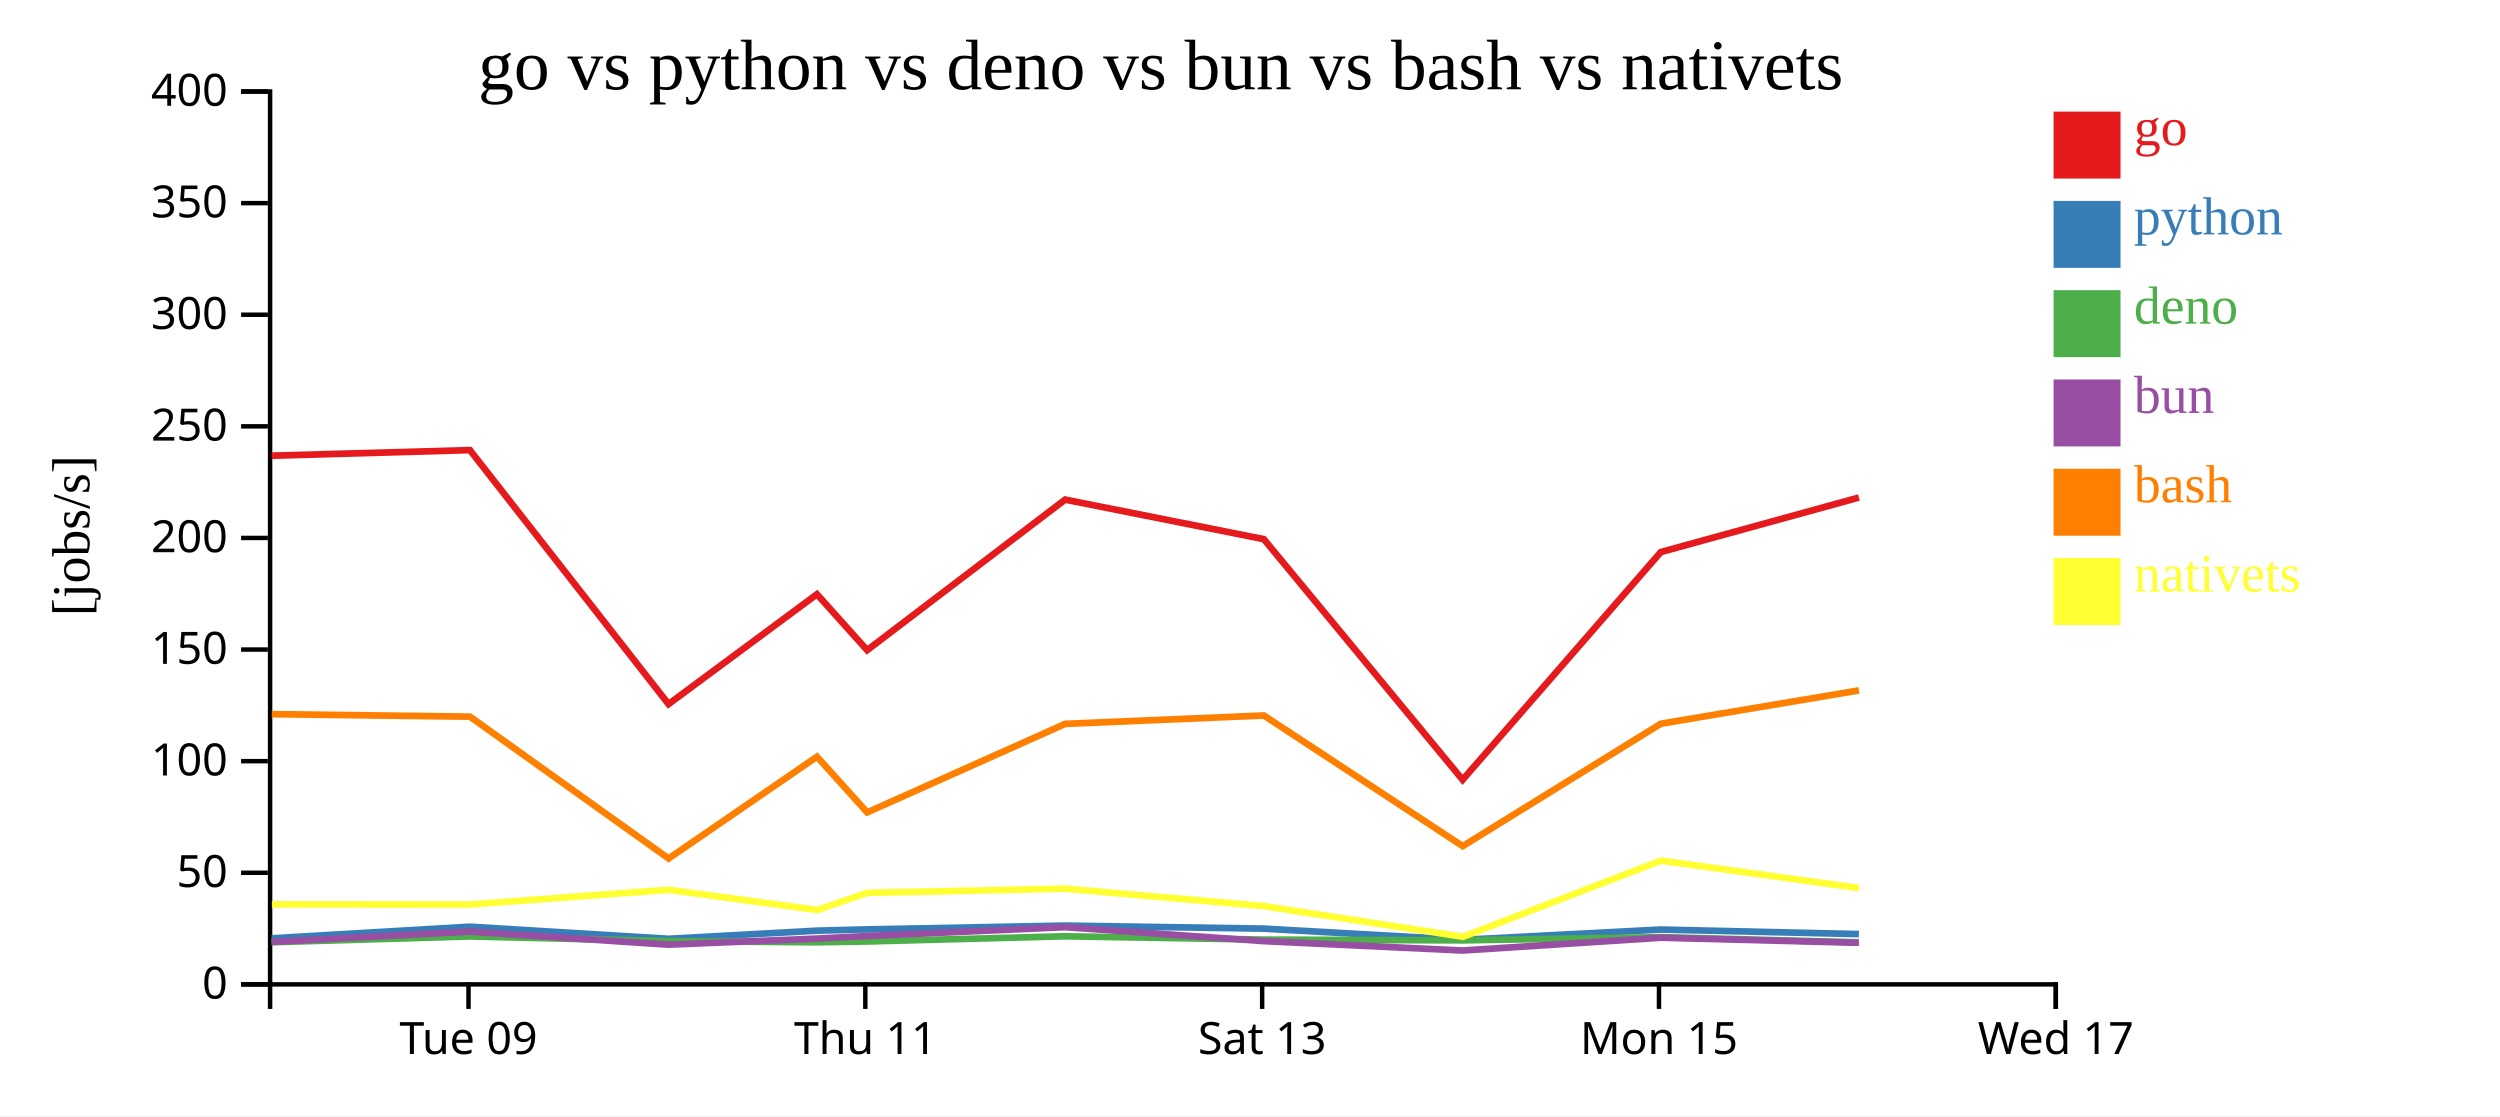
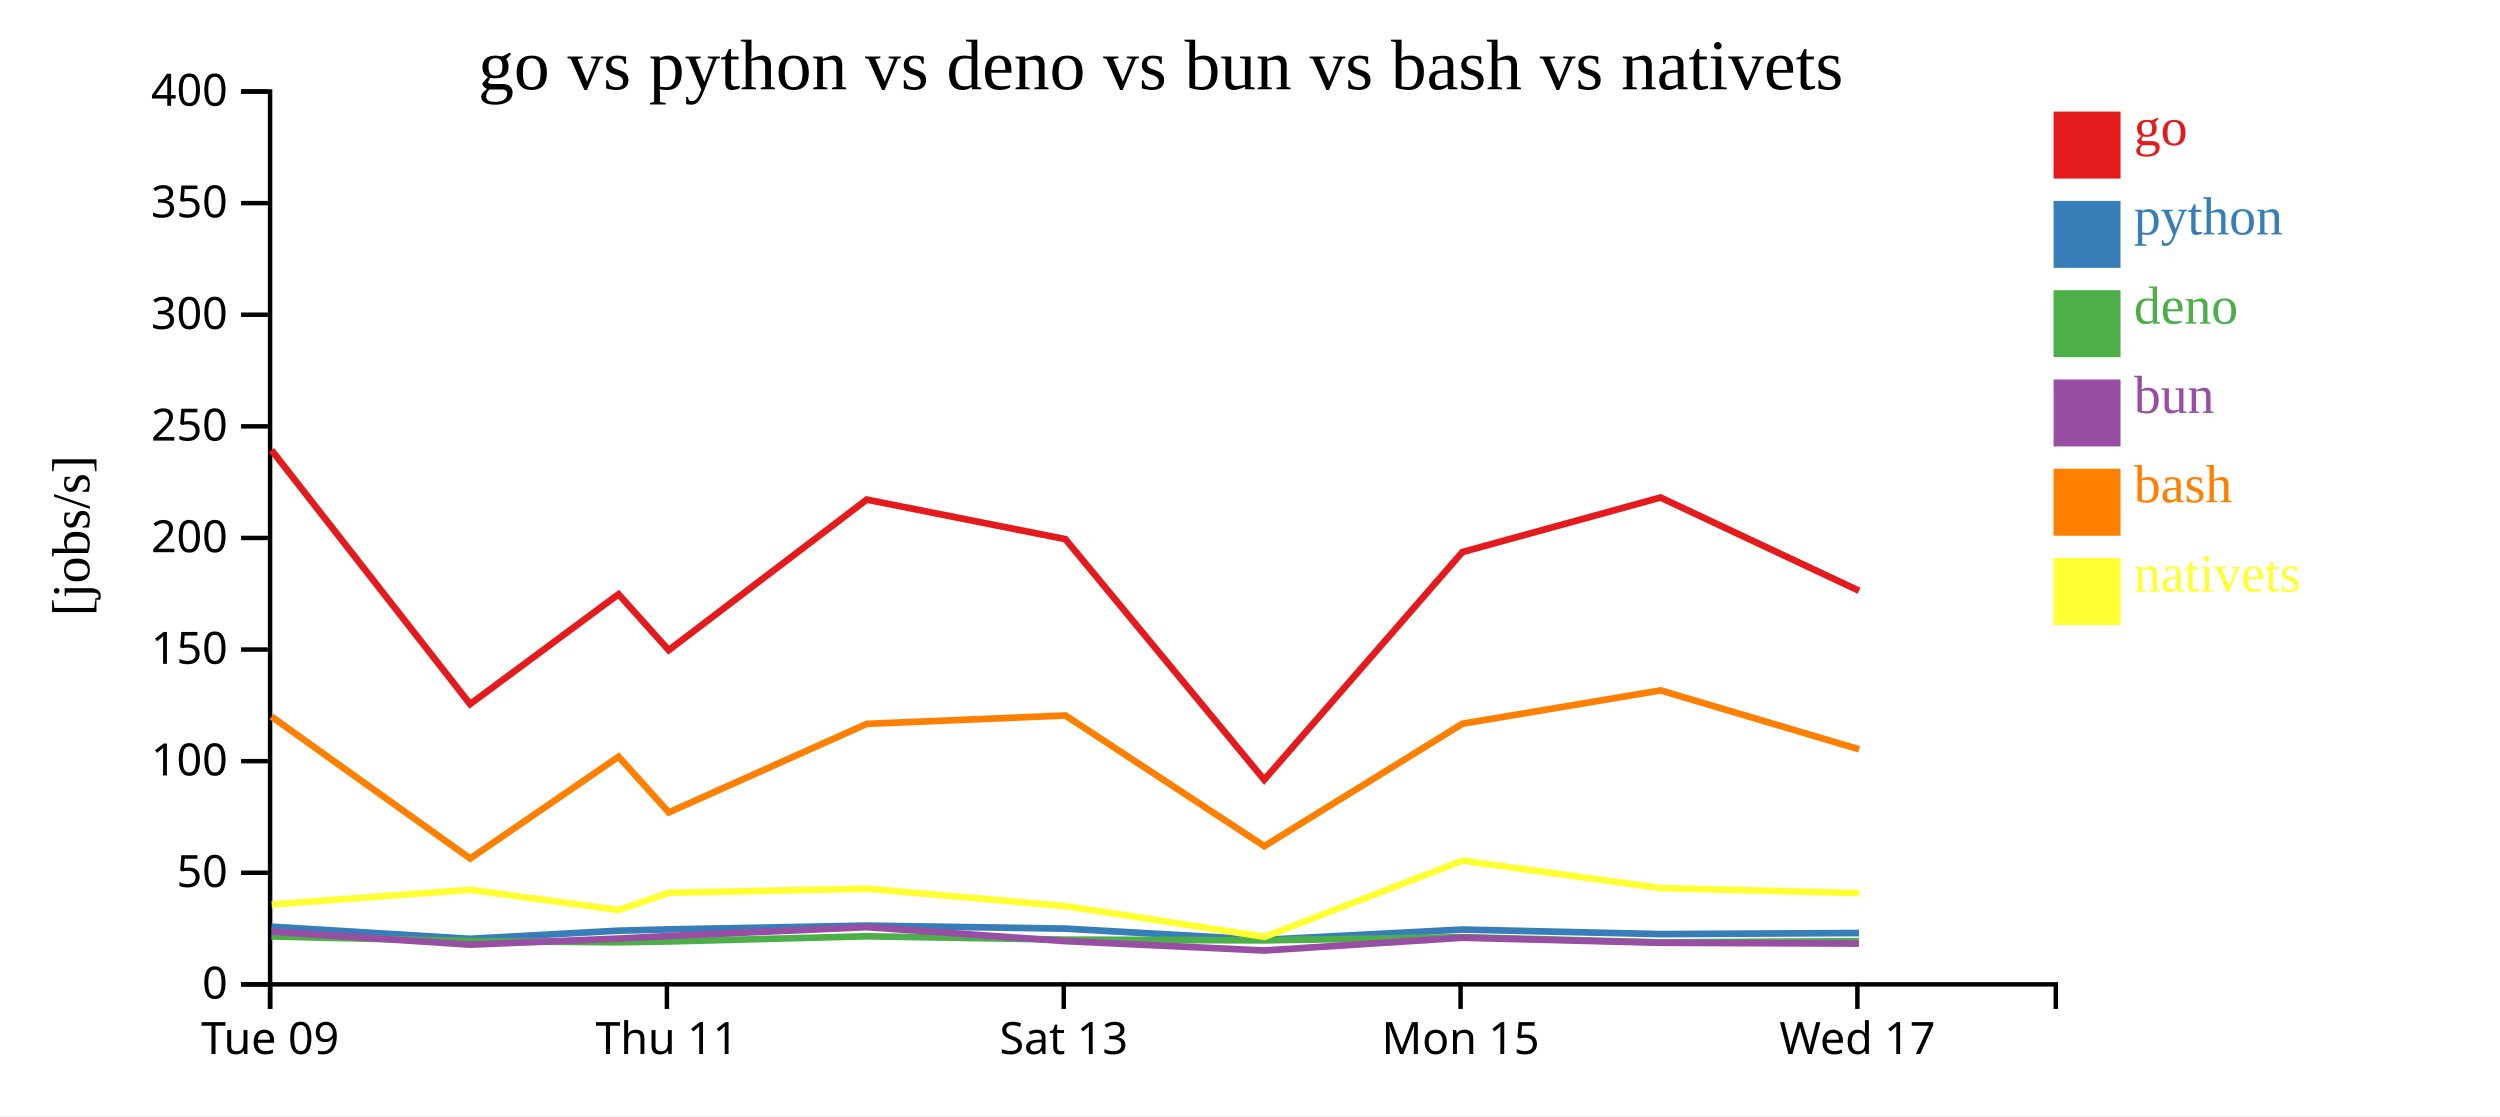
<svg xmlns="http://www.w3.org/2000/svg" width="560" height="250">
  <rect width="100%" height="100%" fill="white" />
  <g transform="translate(60,20)">
    <g transform="translate(0,200)" fill="none" font-size="10" font-family="sans-serif" text-anchor="middle">
      <path class="domain" stroke="currentColor" d="M0.5,6V0.5H400.5V6" />
-       <g class="tick" opacity="1" transform="translate(44.94444,0)">
+       <g class="tick" opacity="1" transform="translate(0.5,0)">
        <line stroke="currentColor" y2="6" />
        <text fill="currentColor" y="9" dy="0.71em">Tue 09</text>
      </g>
-       <g class="tick" opacity="1" transform="translate(133.8333,0)">
+       <g class="tick" opacity="1" transform="translate(89.38889,0)">
        <line stroke="currentColor" y2="6" />
        <text fill="currentColor" y="9" dy="0.71em">Thu 11</text>
      </g>
-       <g class="tick" opacity="1" transform="translate(222.7222,0)">
+       <g class="tick" opacity="1" transform="translate(178.2778,0)">
        <line stroke="currentColor" y2="6" />
        <text fill="currentColor" y="9" dy="0.71em">Sat 13</text>
      </g>
-       <g class="tick" opacity="1" transform="translate(311.6111,0)">
+       <g class="tick" opacity="1" transform="translate(267.1667,0)">
        <line stroke="currentColor" y2="6" />
        <text fill="currentColor" y="9" dy="0.71em">Mon 15</text>
      </g>
-       <g class="tick" opacity="1" transform="translate(400.5,0)">
+       <g class="tick" opacity="1" transform="translate(356.0556,0)">
        <line stroke="currentColor" y2="6" />
        <text fill="currentColor" y="9" dy="0.71em">Wed 17</text>
      </g>
    </g>
    <g fill="none" font-size="10" font-family="sans-serif" text-anchor="end">
      <path class="domain" stroke="currentColor" d="M-6,200.5H0.5V0.5H-6" />
      <g class="tick" opacity="1" transform="translate(0,200.5)">
        <line stroke="currentColor" x2="-6" />
        <text fill="currentColor" x="-9" dy="0.32em">0</text>
      </g>
      <g class="tick" opacity="1" transform="translate(0,175.5)">
        <line stroke="currentColor" x2="-6" />
        <text fill="currentColor" x="-9" dy="0.32em">50</text>
      </g>
      <g class="tick" opacity="1" transform="translate(0,150.5)">
        <line stroke="currentColor" x2="-6" />
        <text fill="currentColor" x="-9" dy="0.32em">100</text>
      </g>
      <g class="tick" opacity="1" transform="translate(0,125.5)">
        <line stroke="currentColor" x2="-6" />
        <text fill="currentColor" x="-9" dy="0.32em">150</text>
      </g>
      <g class="tick" opacity="1" transform="translate(0,100.5)">
        <line stroke="currentColor" x2="-6" />
        <text fill="currentColor" x="-9" dy="0.32em">200</text>
      </g>
      <g class="tick" opacity="1" transform="translate(0,75.5)">
        <line stroke="currentColor" x2="-6" />
        <text fill="currentColor" x="-9" dy="0.32em">250</text>
      </g>
      <g class="tick" opacity="1" transform="translate(0,50.5)">
        <line stroke="currentColor" x2="-6" />
        <text fill="currentColor" x="-9" dy="0.32em">300</text>
      </g>
      <g class="tick" opacity="1" transform="translate(0,25.5)">
        <line stroke="currentColor" x2="-6" />
        <text fill="currentColor" x="-9" dy="0.32em">350</text>
      </g>
      <g class="tick" opacity="1" transform="translate(0,0.5)">
        <line stroke="currentColor" x2="-6" />
        <text fill="currentColor" x="-9" dy="0.32em">400</text>
      </g>
    </g>
    <text text-anchor="middle" style="font-size: 12px" transform="rotate(-90)" y="-40" x="-100">[jobs/s]</text>
    <text text-anchor="middle" style="font-size: 16px" y="0" x="200">go vs python vs deno vs bun vs bash vs nativets</text>
-     <path class="line" fill="none" stroke="#e41a1c" stroke-width="1.5" d="M0.858,82.075L45.262,80.825L89.745,137.718L122.994,113.111L134.237,125.634L178.587,91.915L223.094,100.774L267.627,154.669L312.025,103.661L356.399,91.446" />
-     <path class="line" fill="none" stroke="#377eb8" stroke-width="1.5" d="M0.852,190.187L45.256,187.579L89.735,190.297L122.987,188.473L134.229,188.185L178.581,187.336L223.087,188.015L267.614,190.527L312.018,188.22L356.393,189.239" />
-     <path class="line" fill="none" stroke="#4daf4a" stroke-width="1.5" d="M0.824,191.062L45.233,189.761L89.705,190.811L122.961,191.073L134.204,190.888L178.56,189.728L223.061,190.473L267.58,190.64L311.992,189.92L356.365,191.086" />
-     <path class="line" fill="none" stroke="#984ea3" stroke-width="1.5" d="M0.839,190.983L45.245,188.682L89.721,191.604L122.974,190.246L134.217,189.673L178.571,187.68L223.076,190.812L267.599,192.914L312.006,190.048L356.381,191.184" />
-     <path class="line" fill="none" stroke="#ff7f00" stroke-width="1.5" d="M0.868,139.972L45.271,140.529L89.764,172.308L123.005,149.5L134.252,161.976L178.597,142.15L223.103,140.27L267.645,169.534L312.034,142.113L356.408,134.649" />
-     <path class="line" fill="none" stroke="#ffff33" stroke-width="1.5" d="M0.898,182.579L45.301,182.603L89.79,179.314L123.037,183.844L134.278,179.987L178.622,179.066L223.134,182.967L267.696,189.846L312.054,172.788L356.433,178.931" />
+     <path class="line" fill="none" stroke="#e41a1c" stroke-width="1.5" d="M0.817,80.825L45.3,137.718L78.549,113.111L89.793,125.634L134.143,91.915L178.649,100.774L223.183,154.669L267.58,103.661L311.955,91.446L356.421,112.327" />
+     <path class="line" fill="none" stroke="#377eb8" stroke-width="1.5" d="M0.812,187.579L45.291,190.297L78.542,188.473L89.785,188.185L134.137,187.336L178.643,188.015L223.169,190.527L267.573,188.22L311.949,189.239L356.414,188.996" />
+     <path class="line" fill="none" stroke="#4daf4a" stroke-width="1.5" d="M0.788,189.761L45.26,190.811L78.516,191.073L89.76,190.888L134.115,189.728L178.617,190.473L223.136,190.64L267.548,189.92L311.921,191.086L356.385,190.829" />
+     <path class="line" fill="none" stroke="#984ea3" stroke-width="1.5" d="M0.8,188.682L45.276,191.604L78.53,190.246L89.773,189.673L134.126,187.68L178.632,190.812L223.155,192.914L267.562,190.048L311.936,191.184L356.401,191.363" />
+     <path class="line" fill="none" stroke="#ff7f00" stroke-width="1.5" d="M0.827,140.529L45.32,172.308L78.561,149.5L89.807,161.976L134.153,142.15L178.659,140.27L223.201,169.534L267.59,142.113L311.964,134.649L356.432,147.843" />
+     <path class="line" fill="none" stroke="#ffff33" stroke-width="1.5" d="M0.857,182.603L45.345,179.314L78.593,183.844L89.833,179.987L134.178,179.066L178.69,182.967L223.252,189.846L267.609,172.788L311.988,178.931L356.458,180.056" />
    <rect class="dot" x="400" y="5" width="15" height="15" style="fill: #e41a1c;" />
    <rect class="dot" x="400" y="25" width="15" height="15" style="fill: #377eb8;" />
    <rect class="dot" x="400" y="45" width="15" height="15" style="fill: #4daf4a;" />
    <rect class="dot" x="400" y="65" width="15" height="15" style="fill: #984ea3;" />
    <rect class="dot" x="400" y="85" width="15" height="15" style="fill: #ff7f00;" />
    <rect class="dot" x="400" y="105" width="15" height="15" style="fill: #ffff33;" />
    <text class="label" x="418" y="12.5" style="fill: #e41a1c; alignment-baseline: middle;" text-anchor="left">go</text>
    <text class="label" x="418" y="32.5" style="fill: #377eb8; alignment-baseline: middle;" text-anchor="left">python</text>
    <text class="label" x="418" y="52.5" style="fill: #4daf4a; alignment-baseline: middle;" text-anchor="left">deno</text>
    <text class="label" x="418" y="72.5" style="fill: #984ea3; alignment-baseline: middle;" text-anchor="left">bun</text>
    <text class="label" x="418" y="92.5" style="fill: #ff7f00; alignment-baseline: middle;" text-anchor="left">bash</text>
    <text class="label" x="418" y="112.5" style="fill: #ffff33; alignment-baseline: middle;" text-anchor="left">nativets</text>
  </g>
</svg>
